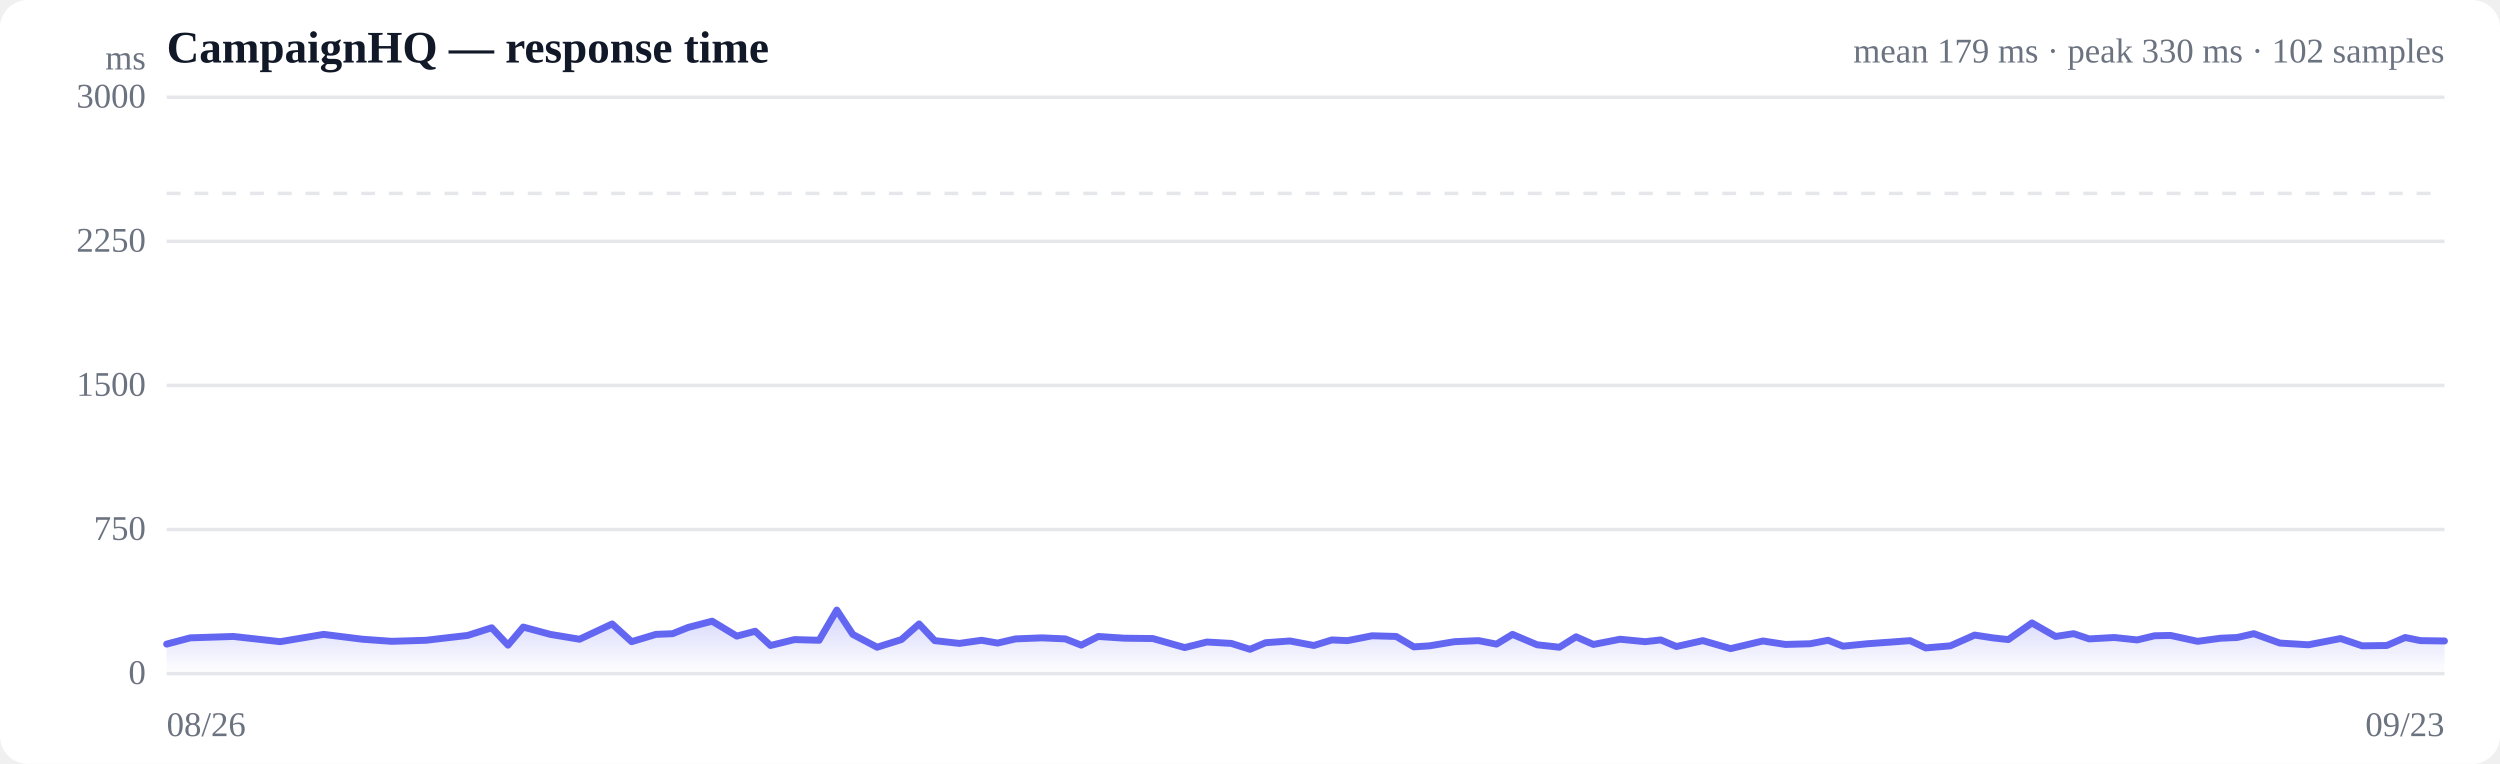
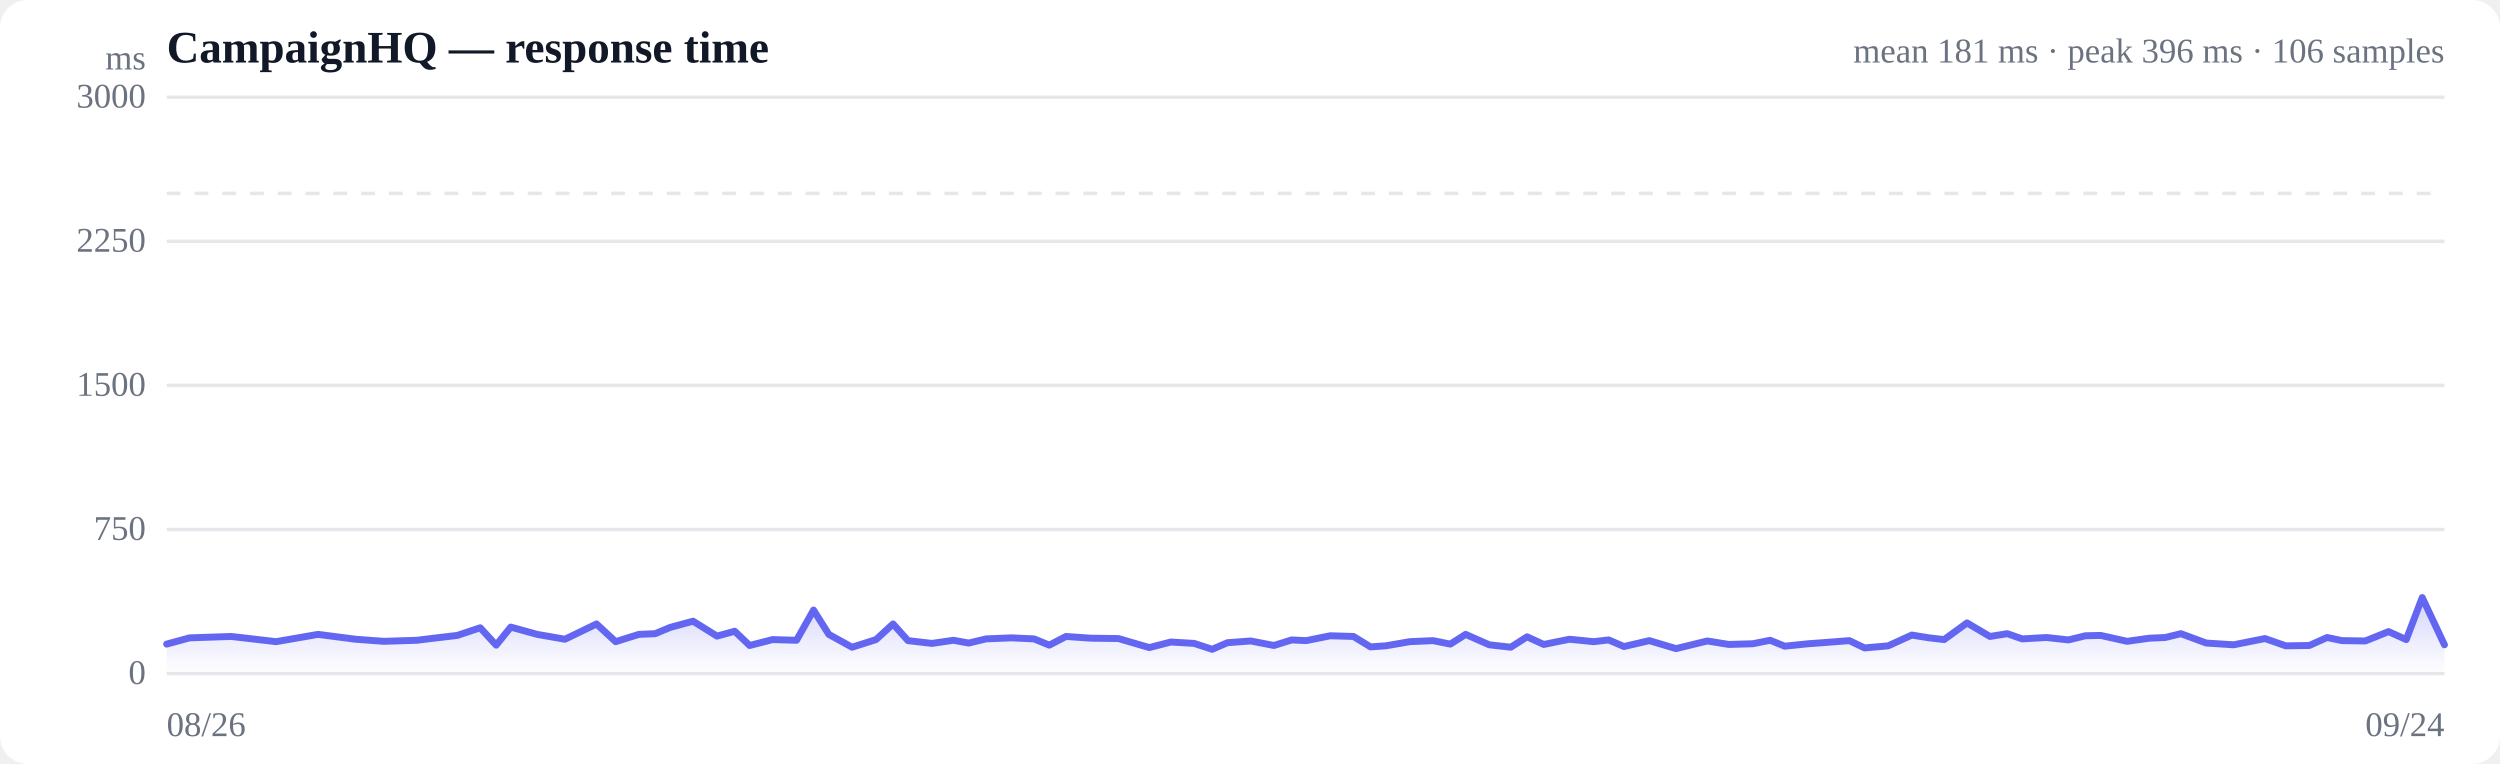
<svg xmlns="http://www.w3.org/2000/svg" viewBox="0 0 720 220" width="720" height="220" role="img" aria-label="Response time over time">
  <style>
  :root { color-scheme: light dark; }
  .bg { fill: #ffffff; }
  .grid { stroke: #e5e7eb; stroke-width: 1; }
  .axis { fill: #6b7280; font-size: 10px; }
  .title { fill: #111827; font-size: 13px; font-weight: 600; }
  .sub { fill: #6b7280; font-size: 10px; }
  .line { stroke: #6366f1; stroke-width: 2; fill: none; stroke-linejoin: round; stroke-linecap: round; }
  .area { fill: url(#fade); }
  .dot-degraded { fill: #f59e0b; }
  .dot-down { fill: #ef4444; }
  .empty { fill: #9ca3af; font-size: 12px; }
  @media (prefers-color-scheme: dark) {
    .bg { fill: #0b0f19; }
    .grid { stroke: #1f2937; }
    .axis, .sub { fill: #9ca3af; }
    .title { fill: #f3f4f6; }
    .line { stroke: #818cf8; }
  }
</style>
  <defs>
    <linearGradient id="fade" x1="0" y1="0" x2="0" y2="1">
      <stop offset="0%" stop-color="#6366f1" stop-opacity="0.28" />
      <stop offset="100%" stop-color="#6366f1" stop-opacity="0" />
    </linearGradient>
  </defs>
  <rect class="bg" width="720" height="220" rx="8" />
  <text class="title" x="48" y="18">CampaignHQ — response time</text>
-   <text class="sub" x="704" y="18" text-anchor="end">mean 179 ms · peak 330 ms · 102 samples</text>
+   <text class="sub" x="704" y="18" text-anchor="end">mean 181 ms · peak 396 ms · 106 samples</text>
  <line class="grid" x1="48" y1="194.0" x2="704" y2="194.0" />
  <text class="axis" x="42" y="197" text-anchor="end">0</text>
  <line class="grid" x1="48" y1="152.5" x2="704" y2="152.5" />
  <text class="axis" x="42" y="155.5" text-anchor="end">750</text>
  <line class="grid" x1="48" y1="111.0" x2="704" y2="111.0" />
  <text class="axis" x="42" y="114" text-anchor="end">1500</text>
  <line class="grid" x1="48" y1="69.5" x2="704" y2="69.5" />
  <text class="axis" x="42" y="72.5" text-anchor="end">2250</text>
  <line class="grid" x1="48" y1="28.0" x2="704" y2="28.0" />
  <text class="axis" x="42" y="31" text-anchor="end">3000</text>
  <line class="grid" stroke-dasharray="4 4" x1="48" y1="55.7" x2="704" y2="55.7" />
-   <path class="area" d="M48.0,185.5 L48.0,185.5 L54.8,183.7 L67.2,183.3 L80.7,184.8 L93.2,182.7 L104.4,184.1 L112.8,184.7 L122.7,184.4 L126.9,183.9 L134.7,183.0 L141.6,180.8 L146.3,185.8 L150.7,180.6 L158.5,182.7 L166.9,184.1 L176.3,179.7 L181.9,184.8 L188.9,182.7 L193.7,182.5 L198.2,180.7 L205.1,178.9 L212.2,183.2 L217.5,181.8 L221.9,185.9 L228.8,184.2 L235.9,184.4 L241.0,175.7 L245.6,182.7 L252.6,186.4 L259.6,184.2 L264.7,179.7 L269.2,184.5 L276.3,185.3 L282.7,184.4 L287.3,185.2 L292.5,184.0 L300.1,183.7 L306.8,184.0 L311.4,185.8 L316.3,183.3 L323.8,183.8 L332.0,183.9 L341.2,186.5 L347.6,184.9 L354.6,185.3 L360.0,187.0 L364.5,185.1 L371.5,184.6 L378.4,185.9 L383.6,184.3 L388.1,184.5 L395.2,183.1 L402.1,183.3 L407.2,186.3 L411.7,186.0 L418.9,184.8 L425.8,184.5 L431.0,185.5 L435.6,182.7 L442.7,185.7 L449.1,186.4 L453.9,183.4 L458.9,185.6 L466.6,184.1 L473.8,184.8 L478.3,184.3 L482.8,186.2 L490.4,184.5 L498.4,186.8 L507.7,184.6 L514.2,185.6 L521.3,185.4 L526.5,184.4 L530.8,186.1 L537.8,185.4 L544.8,184.9 L550.1,184.5 L554.6,186.6 L561.7,186.0 L568.7,182.9 L573.9,183.7 L578.4,184.2 L585.2,179.4 L592.0,183.3 L597.2,182.5 L601.7,184.0 L608.9,183.6 L615.5,184.3 L620.5,183.1 L625.1,183.0 L632.9,184.7 L639.6,183.8 L644.3,183.6 L649.1,182.5 L656.6,185.2 L664.8,185.7 L674.1,183.9 L680.3,186.0 L687.4,185.9 L692.7,183.6 L697.1,184.5 L704.0,184.6 L704.0,194.0 L48.0,194.0 Z" />
-   <path class="line" d="M48.0,185.5 L54.8,183.7 L67.2,183.3 L80.7,184.8 L93.2,182.7 L104.4,184.1 L112.8,184.7 L122.7,184.4 L126.9,183.9 L134.7,183.0 L141.6,180.8 L146.3,185.8 L150.7,180.6 L158.5,182.7 L166.9,184.1 L176.3,179.7 L181.9,184.8 L188.9,182.7 L193.7,182.5 L198.2,180.7 L205.1,178.9 L212.2,183.2 L217.5,181.8 L221.9,185.9 L228.8,184.2 L235.9,184.4 L241.0,175.7 L245.6,182.7 L252.6,186.4 L259.6,184.2 L264.7,179.7 L269.2,184.5 L276.3,185.3 L282.7,184.4 L287.3,185.2 L292.5,184.0 L300.1,183.7 L306.8,184.0 L311.4,185.8 L316.3,183.3 L323.8,183.8 L332.0,183.9 L341.2,186.5 L347.6,184.9 L354.6,185.3 L360.0,187.0 L364.5,185.1 L371.5,184.6 L378.4,185.9 L383.6,184.3 L388.1,184.5 L395.2,183.1 L402.1,183.3 L407.2,186.3 L411.7,186.0 L418.9,184.8 L425.8,184.5 L431.0,185.5 L435.6,182.7 L442.7,185.7 L449.1,186.4 L453.9,183.4 L458.9,185.6 L466.6,184.1 L473.8,184.8 L478.3,184.3 L482.8,186.2 L490.4,184.5 L498.4,186.8 L507.7,184.6 L514.2,185.6 L521.3,185.4 L526.5,184.4 L530.8,186.1 L537.8,185.4 L544.8,184.9 L550.1,184.5 L554.6,186.6 L561.7,186.0 L568.7,182.9 L573.9,183.7 L578.4,184.2 L585.2,179.4 L592.0,183.3 L597.2,182.5 L601.7,184.0 L608.9,183.6 L615.5,184.3 L620.5,183.1 L625.1,183.0 L632.9,184.7 L639.6,183.8 L644.3,183.6 L649.1,182.5 L656.6,185.2 L664.8,185.7 L674.1,183.9 L680.3,186.0 L687.4,185.9 L692.7,183.6 L697.1,184.5 L704.0,184.6" />
+   <path class="area" d="M48.0,185.5 L48.0,185.5 L54.6,183.7 L66.6,183.3 L79.5,184.8 L91.6,182.7 L102.4,184.1 L110.5,184.7 L120.1,184.4 L124.1,183.9 L131.7,183.0 L138.3,180.8 L142.9,185.8 L147.1,180.6 L154.7,182.7 L162.7,184.1 L171.8,179.7 L177.3,184.8 L184.0,182.7 L188.7,182.5 L193.0,180.7 L199.6,178.9 L206.5,183.2 L211.6,181.8 L215.9,185.9 L222.5,184.2 L229.4,184.4 L234.3,175.7 L238.7,182.7 L245.4,186.4 L252.3,184.2 L257.2,179.7 L261.5,184.5 L268.4,185.3 L274.6,184.4 L279.0,185.2 L284.0,184.0 L291.3,183.7 L297.8,184.0 L302.2,185.8 L307.0,183.3 L314.2,183.8 L322.1,183.9 L331.0,186.5 L337.2,184.9 L343.9,185.3 L349.1,187.0 L353.5,185.1 L360.2,184.6 L366.9,185.9 L372.0,184.3 L376.2,184.5 L383.1,183.1 L389.8,183.3 L394.7,186.3 L399.1,186.0 L406.0,184.8 L412.7,184.5 L417.7,185.5 L422.1,182.7 L428.9,185.7 L435.1,186.4 L439.8,183.4 L444.6,185.6 L452.0,184.1 L459.0,184.8 L463.3,184.3 L467.7,186.2 L475.0,184.5 L482.7,186.8 L491.7,184.6 L497.9,185.6 L504.8,185.4 L509.8,184.4 L514.0,186.1 L520.8,185.4 L527.5,184.9 L532.6,184.5 L537.0,186.6 L543.8,186.0 L550.6,182.9 L555.6,183.7 L559.9,184.2 L566.5,179.4 L573.1,183.3 L578.1,182.5 L582.4,184.0 L589.4,183.6 L595.7,184.3 L600.6,183.1 L605.0,183.0 L612.6,184.7 L619.0,183.8 L623.6,183.6 L628.1,182.5 L635.4,185.2 L643.3,185.7 L652.3,183.9 L658.3,186.0 L665.1,185.9 L670.2,183.6 L674.5,184.5 L681.2,184.6 L687.9,181.9 L693.0,184.2 L697.6,172.1 L704.0,185.7 L704.0,194.0 L48.0,194.0 Z" />
+   <path class="line" d="M48.0,185.5 L54.6,183.7 L66.6,183.3 L79.5,184.8 L91.6,182.7 L102.4,184.1 L110.5,184.7 L120.1,184.4 L124.1,183.9 L131.7,183.0 L138.3,180.8 L142.9,185.8 L147.1,180.6 L154.7,182.7 L162.7,184.1 L171.8,179.7 L177.3,184.8 L184.0,182.7 L188.7,182.5 L193.0,180.7 L199.6,178.9 L206.5,183.2 L211.6,181.8 L215.9,185.9 L222.5,184.2 L229.4,184.4 L234.3,175.7 L238.7,182.7 L245.4,186.4 L252.3,184.2 L257.2,179.7 L261.5,184.5 L268.4,185.3 L274.6,184.4 L279.0,185.2 L284.0,184.0 L291.3,183.7 L297.8,184.0 L302.2,185.8 L307.0,183.3 L314.2,183.8 L322.1,183.9 L331.0,186.5 L337.2,184.9 L343.9,185.3 L349.1,187.0 L353.5,185.1 L360.2,184.6 L366.9,185.9 L372.0,184.3 L376.2,184.5 L383.1,183.1 L389.8,183.3 L394.7,186.3 L399.1,186.0 L406.0,184.8 L412.7,184.5 L417.7,185.5 L422.1,182.7 L428.9,185.7 L435.1,186.4 L439.8,183.4 L444.6,185.6 L452.0,184.1 L459.0,184.8 L463.3,184.3 L467.7,186.2 L475.0,184.5 L482.7,186.8 L491.7,184.6 L497.9,185.6 L504.8,185.4 L509.8,184.4 L514.0,186.1 L520.8,185.4 L527.5,184.9 L532.6,184.5 L537.0,186.6 L543.8,186.0 L550.6,182.9 L555.6,183.7 L559.9,184.2 L566.5,179.4 L573.1,183.3 L578.1,182.5 L582.4,184.0 L589.4,183.6 L595.7,184.3 L600.6,183.1 L605.0,183.0 L612.6,184.7 L619.0,183.8 L623.6,183.6 L628.1,182.5 L635.4,185.2 L643.3,185.7 L652.3,183.9 L658.3,186.0 L665.1,185.9 L670.2,183.6 L674.5,184.5 L681.2,184.6 L687.9,181.9 L693.0,184.2 L697.6,172.1 L704.0,185.7" />
  <text class="axis" x="48" y="212">08/26</text>
-   <text class="axis" x="704" y="212" text-anchor="end">09/23</text>
+   <text class="axis" x="704" y="212" text-anchor="end">09/24</text>
  <text class="axis" x="42" y="20" text-anchor="end">ms</text>
</svg>
